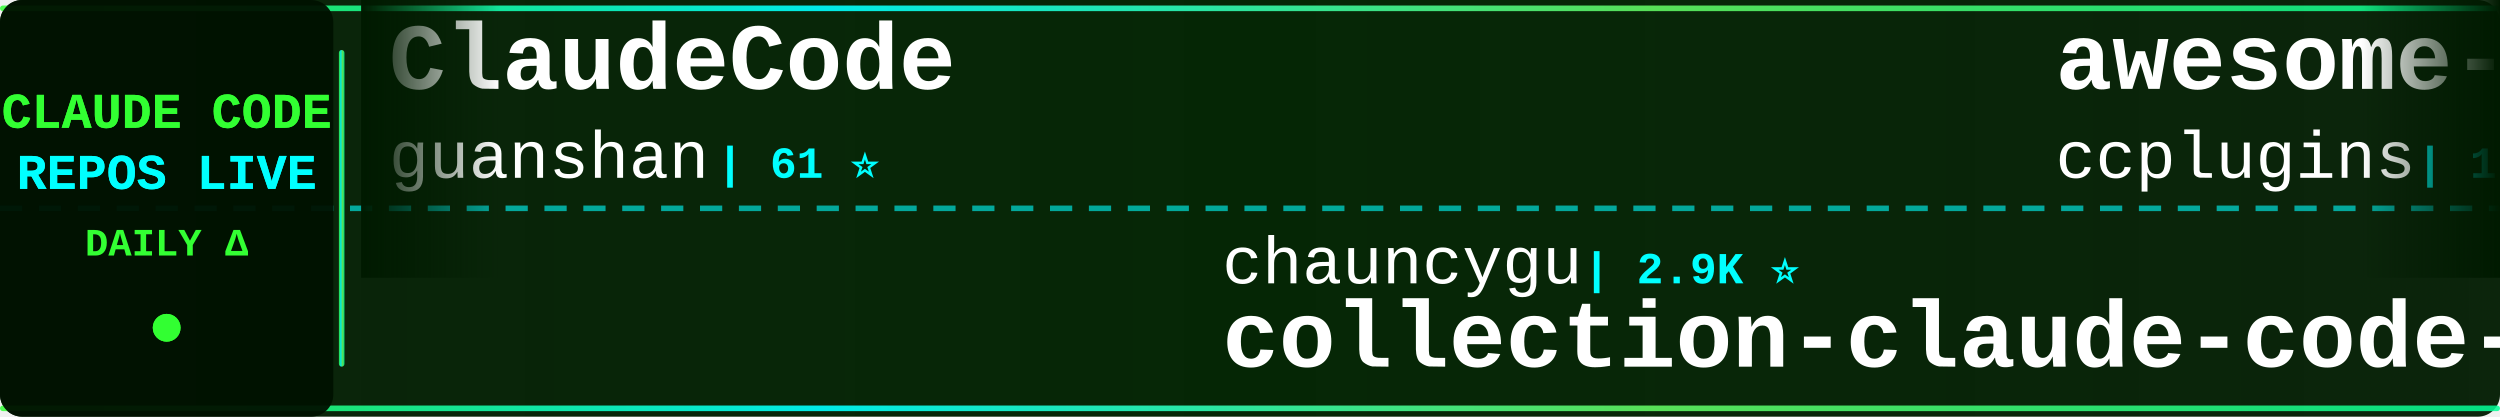
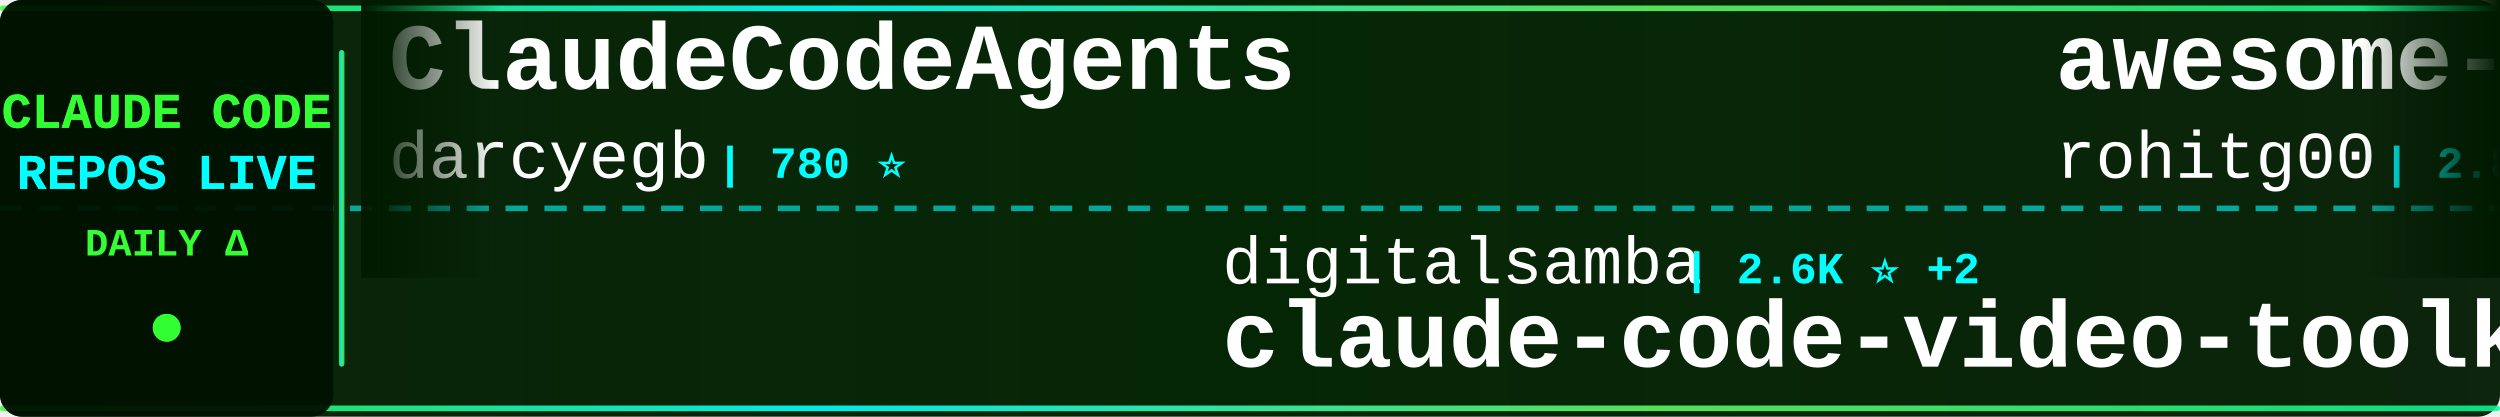
<svg xmlns="http://www.w3.org/2000/svg" width="900" height="150">
  <defs>
    <linearGradient id="tickerBg" x1="0%" y1="0%" x2="100%" y2="0%">
      <stop offset="0%" style="stop-color:#001a00;stop-opacity:0.95" />
      <stop offset="50%" style="stop-color:#002200;stop-opacity:0.98" />
      <stop offset="100%" style="stop-color:#001a00;stop-opacity:0.95" />
    </linearGradient>
    <linearGradient id="borderGrad" x1="0%" y1="0%" x2="100%" y2="0%">
      <stop offset="0%" style="stop-color:#33ff33;stop-opacity:0.85">
        <animate attributeName="stop-opacity" values="0.85;1;0.85" dur="2s" repeatCount="indefinite" />
      </stop>
      <stop offset="33%" style="stop-color:#00ffff;stop-opacity:0.9">
        <animate attributeName="stop-opacity" values="0.9;1;0.9" dur="2.2s" repeatCount="indefinite" />
      </stop>
      <stop offset="66%" style="stop-color:#66ff66;stop-opacity:0.85">
        <animate attributeName="stop-opacity" values="0.85;1;0.85" dur="1.8s" repeatCount="indefinite" />
      </stop>
      <stop offset="100%" style="stop-color:#00ff99;stop-opacity:0.85">
        <animate attributeName="stop-opacity" values="0.85;1;0.85" dur="2s" repeatCount="indefinite" />
      </stop>
    </linearGradient>
    <filter id="textGlow">
      <feGaussianBlur stdDeviation="0.1" result="coloredBlur" />
      <feMerge>
        <feMergeNode in="coloredBlur" />
        <feMergeNode in="SourceGraphic" />
      </feMerge>
    </filter>
    <filter id="metricGlow">
      <feGaussianBlur stdDeviation="0.2" result="coloredBlur" />
      <feMerge>
        <feMergeNode in="coloredBlur" />
        <feMergeNode in="SourceGraphic" />
      </feMerge>
    </filter>
    <linearGradient id="leftFade" x1="0%" y1="0%" x2="100%" y2="0%">
      <stop offset="0%" style="stop-color:#001a00;stop-opacity:1" />
      <stop offset="100%" style="stop-color:#001a00;stop-opacity:0" />
    </linearGradient>
    <linearGradient id="rightFade" x1="0%" y1="0%" x2="100%" y2="0%">
      <stop offset="0%" style="stop-color:#001a00;stop-opacity:0" />
      <stop offset="100%" style="stop-color:#001a00;stop-opacity:1" />
    </linearGradient>
  </defs>
  <rect width="900" height="150" fill="url(#tickerBg)" rx="8" />
  <rect x="0" y="2" width="900" height="2" fill="url(#borderGrad)" rx="1" />
  <rect x="0" y="146" width="900" height="2" fill="url(#borderGrad)" rx="1" />
  <line x1="0" y1="75" x2="900" y2="75" stroke="#00ffff" stroke-width="2" stroke-dasharray="8 6" opacity="0.6" />
  <rect x="0" y="0" width="120" height="150" fill="#001100" opacity="0.95" rx="8" />
  <text x="60" y="46" font-family="'Courier New', monospace" font-size="18" font-weight="bold" fill="#33ff33" text-anchor="middle" filter="url(#textGlow)">
    CLAUDE CODE
  </text>
  <text x="60" y="68" font-family="'Courier New', monospace" font-size="18" font-weight="bold" fill="#00ffff" text-anchor="middle" filter="url(#textGlow)">
    REPOS LIVE
  </text>
  <text x="60" y="92" font-family="'Courier New', monospace" font-size="14" font-weight="bold" fill="#33ff33" text-anchor="middle">
    DAILY Δ
  </text>
  <circle cx="60" cy="118" r="5" fill="#33ff33" filter="url(#metricGlow)">
    <animate attributeName="r" values="4;6;4" dur="1.5s" repeatCount="indefinite" />
    <animate attributeName="opacity" values="0.6;1;0.6" dur="1.5s" repeatCount="indefinite" />
  </circle>
  <rect x="122" y="18" width="2" height="114" fill="url(#borderGrad)" rx="1" />
  <clipPath id="tickerClip">
    <rect x="130" y="0" width="770" height="150" />
  </clipPath>
  <g clip-path="url(#tickerClip)">
    <g id="tickerItems">
      <animateTransform attributeName="transform" attributeType="XML" type="translate" from="0 0" to="-3000 0" dur="54s" repeatCount="indefinite" />
      <g transform="translate(0, 0)">
-         <text x="140" y="32" font-family="'Courier New', monospace" font-size="34" font-weight="bold" fill="#ffffff">ClaudeCode</text>
-         <text x="140" y="64" font-family="'Courier New', monospace" font-size="24" font-weight="normal" fill="#ffffff" opacity="1.0">guanshan</text>
-         <text x="258" y="64" font-family="'Courier New', monospace" font-size="16" font-weight="bold" fill="#00ffff"> | 61 ⭐</text>
+         <text x="140" y="32" font-family="'Courier New', monospace" font-size="34" font-weight="bold" fill="#ffffff">ClaudeCodeAgents</text>
+         <text x="140" y="64" font-family="'Courier New', monospace" font-size="24" font-weight="normal" fill="#ffffff" opacity="1.0">darcyegb</text>
+         <text x="258" y="64" font-family="'Courier New', monospace" font-size="16" font-weight="bold" fill="#00ffff"> | 780 ⭐</text>
      </g>
      <g transform="translate(300, 0)">
-         <text x="140" y="102" font-family="'Courier New', monospace" font-size="24" font-weight="normal" fill="#ffffff" opacity="1.0">chauncygu</text>
-         <text x="270" y="102" font-family="'Courier New', monospace" font-size="16" font-weight="bold" fill="#00ffff"> | 2.9K ⭐</text>
-         <text x="140" y="132" font-family="'Courier New', monospace" font-size="34" font-weight="bold" fill="#ffffff">collection-claude-code-s...</text>
+         <text x="140" y="102" font-family="'Courier New', monospace" font-size="24" font-weight="normal" fill="#ffffff" opacity="1.0">digitalsamba</text>
+         <text x="306" y="102" font-family="'Courier New', monospace" font-size="16" font-weight="bold" fill="#00ffff"> | 2.6K ⭐ +2</text>
+         <text x="140" y="132" font-family="'Courier New', monospace" font-size="34" font-weight="bold" fill="#ffffff">claude-code-video-toolki...</text>
      </g>
      <g transform="translate(600, 0)">
-         <text x="140" y="32" font-family="'Courier New', monospace" font-size="34" font-weight="bold" fill="#ffffff">awesome-claude-code-plug...</text>
-         <text x="140" y="64" font-family="'Courier New', monospace" font-size="24" font-weight="normal" fill="#ffffff" opacity="1.0">ccplugins</text>
-         <text x="270" y="64" font-family="'Courier New', monospace" font-size="16" font-weight="bold" fill="#00ffff"> | 1.0K ⭐ +1</text>
+         <text x="140" y="32" font-family="'Courier New', monospace" font-size="34" font-weight="bold" fill="#ffffff">awesome-claude-code-tool...</text>
+         <text x="140" y="64" font-family="'Courier New', monospace" font-size="24" font-weight="normal" fill="#ffffff" opacity="1.0">rohitg00</text>
+         <text x="258" y="64" font-family="'Courier New', monospace" font-size="16" font-weight="bold" fill="#00ffff"> | 2.8K ⭐</text>
      </g>
      <g transform="translate(900, 0)">
-         <text x="140" y="102" font-family="'Courier New', monospace" font-size="24" font-weight="normal" fill="#ffffff" opacity="1.0">pedrohcgs</text>
-         <text x="270" y="102" font-family="'Courier New', monospace" font-size="16" font-weight="bold" fill="#00ffff"> | 1.7K ⭐</text>
-         <text x="140" y="132" font-family="'Courier New', monospace" font-size="34" font-weight="bold" fill="#ffffff">claude-code-my-workflow</text>
+         <text x="140" y="102" font-family="'Courier New', monospace" font-size="24" font-weight="normal" fill="#ffffff" opacity="1.0">davila7</text>
+         <text x="246" y="102" font-family="'Courier New', monospace" font-size="16" font-weight="bold" fill="#00ffff"> | 33.5K ⭐ +9</text>
+         <text x="140" y="132" font-family="'Courier New', monospace" font-size="34" font-weight="bold" fill="#ffffff">claude-code-templates</text>
      </g>
      <g transform="translate(1200, 0)">
-         <text x="140" y="32" font-family="'Courier New', monospace" font-size="34" font-weight="bold" fill="#ffffff">oh-my-claudecode</text>
-         <text x="140" y="64" font-family="'Courier New', monospace" font-size="24" font-weight="normal" fill="#ffffff" opacity="1.0">Yeachan-Heo</text>
-         <text x="294" y="64" font-family="'Courier New', monospace" font-size="16" font-weight="bold" fill="#00ffff"> | 40.8K ⭐ +1</text>
+         <text x="140" y="32" font-family="'Courier New', monospace" font-size="34" font-weight="bold" fill="#ffffff">Claude-Code-Quest</text>
+         <text x="140" y="64" font-family="'Courier New', monospace" font-size="24" font-weight="normal" fill="#ffffff" opacity="1.0">wesammustafa</text>
+         <text x="306" y="64" font-family="'Courier New', monospace" font-size="16" font-weight="bold" fill="#00ffff"> | 3.7K ⭐ +1</text>
      </g>
      <g transform="translate(1500, 0)">
-         <text x="140" y="102" font-family="'Courier New', monospace" font-size="24" font-weight="normal" fill="#ffffff" opacity="1.0">asgeirtj</text>
-         <text x="258" y="102" font-family="'Courier New', monospace" font-size="16" font-weight="bold" fill="#00ffff"> | 71.4K ⭐ +15</text>
-         <text x="140" y="132" font-family="'Courier New', monospace" font-size="34" font-weight="bold" fill="#ffffff">system_prompts_leaks</text>
+         <text x="140" y="102" font-family="'Courier New', monospace" font-size="24" font-weight="normal" fill="#ffffff" opacity="1.0">affaan-m</text>
+         <text x="258" y="102" font-family="'Courier New', monospace" font-size="16" font-weight="bold" fill="#00ffff"> | 302.5K ⭐ +45</text>
+         <text x="140" y="132" font-family="'Courier New', monospace" font-size="34" font-weight="bold" fill="#ffffff">ECC</text>
      </g>
      <g transform="translate(1800, 0)">
-         <text x="140" y="32" font-family="'Courier New', monospace" font-size="34" font-weight="bold" fill="#ffffff">Claude-code</text>
-         <text x="140" y="64" font-family="'Courier New', monospace" font-size="24" font-weight="normal" fill="#ffffff" opacity="1.0">fazxes</text>
-         <text x="234" y="64" font-family="'Courier New', monospace" font-size="16" font-weight="bold" fill="#00ffff"> | 248 ⭐</text>
+         <text x="140" y="32" font-family="'Courier New', monospace" font-size="34" font-weight="bold" fill="#ffffff">claude-code-hooks-master...</text>
+         <text x="140" y="64" font-family="'Courier New', monospace" font-size="24" font-weight="normal" fill="#ffffff" opacity="1.0">disler</text>
+         <text x="234" y="64" font-family="'Courier New', monospace" font-size="16" font-weight="bold" fill="#00ffff"> | 4.0K ⭐</text>
      </g>
      <g transform="translate(2100, 0)">
-         <text x="140" y="102" font-family="'Courier New', monospace" font-size="24" font-weight="normal" fill="#ffffff" opacity="1.0">anthropics</text>
-         <text x="282" y="102" font-family="'Courier New', monospace" font-size="16" font-weight="bold" fill="#00ffff"> | 1.0K ⭐</text>
-         <text x="140" y="132" font-family="'Courier New', monospace" font-size="34" font-weight="bold" fill="#ffffff">claude-code-base-action</text>
+         <text x="140" y="102" font-family="'Courier New', monospace" font-size="24" font-weight="normal" fill="#ffffff" opacity="1.0">hangsman</text>
+         <text x="258" y="102" font-family="'Courier New', monospace" font-size="16" font-weight="bold" fill="#00ffff"> | 800 ⭐</text>
+         <text x="140" y="132" font-family="'Courier New', monospace" font-size="34" font-weight="bold" fill="#ffffff">claude-code-source</text>
      </g>
      <g transform="translate(2400, 0)">
-         <text x="140" y="32" font-family="'Courier New', monospace" font-size="34" font-weight="bold" fill="#ffffff">Claude-Code</text>
-         <text x="140" y="64" font-family="'Courier New', monospace" font-size="24" font-weight="normal" fill="#ffffff" opacity="1.0">KPR111</text>
-         <text x="234" y="64" font-family="'Courier New', monospace" font-size="16" font-weight="bold" fill="#00ffff"> | 18 ⭐</text>
+         <text x="140" y="32" font-family="'Courier New', monospace" font-size="34" font-weight="bold" fill="#ffffff">claude-coder</text>
+         <text x="140" y="64" font-family="'Courier New', monospace" font-size="24" font-weight="normal" fill="#ffffff" opacity="1.0">kodu-ai</text>
+         <text x="246" y="64" font-family="'Courier New', monospace" font-size="16" font-weight="bold" fill="#00ffff"> | 5.2K ⭐</text>
      </g>
      <g transform="translate(2700, 0)">
-         <text x="140" y="102" font-family="'Courier New', monospace" font-size="24" font-weight="normal" fill="#ffffff" opacity="1.0">edmund-io</text>
-         <text x="270" y="102" font-family="'Courier New', monospace" font-size="16" font-weight="bold" fill="#00ffff"> | 1.5K ⭐</text>
-         <text x="140" y="132" font-family="'Courier New', monospace" font-size="34" font-weight="bold" fill="#ffffff">edmunds-claude-code</text>
+         <text x="140" y="102" font-family="'Courier New', monospace" font-size="24" font-weight="normal" fill="#ffffff" opacity="1.0">feiskyer</text>
+         <text x="258" y="102" font-family="'Courier New', monospace" font-size="16" font-weight="bold" fill="#00ffff"> | 1.7K ⭐</text>
+         <text x="140" y="132" font-family="'Courier New', monospace" font-size="34" font-weight="bold" fill="#ffffff">claude-code-settings</text>
      </g>
      <g transform="translate(3000, 0)">
-         <text x="140" y="32" font-family="'Courier New', monospace" font-size="34" font-weight="bold" fill="#ffffff">ClaudeCode</text>
-         <text x="140" y="64" font-family="'Courier New', monospace" font-size="24" font-weight="normal" fill="#ffffff" opacity="1.0">guanshan</text>
-         <text x="258" y="64" font-family="'Courier New', monospace" font-size="16" font-weight="bold" fill="#00ffff"> | 61 ⭐</text>
+         <text x="140" y="32" font-family="'Courier New', monospace" font-size="34" font-weight="bold" fill="#ffffff">ClaudeCodeAgents</text>
+         <text x="140" y="64" font-family="'Courier New', monospace" font-size="24" font-weight="normal" fill="#ffffff" opacity="1.0">darcyegb</text>
+         <text x="258" y="64" font-family="'Courier New', monospace" font-size="16" font-weight="bold" fill="#00ffff"> | 780 ⭐</text>
      </g>
      <g transform="translate(3300, 0)">
-         <text x="140" y="102" font-family="'Courier New', monospace" font-size="24" font-weight="normal" fill="#ffffff" opacity="1.0">chauncygu</text>
-         <text x="270" y="102" font-family="'Courier New', monospace" font-size="16" font-weight="bold" fill="#00ffff"> | 2.9K ⭐</text>
-         <text x="140" y="132" font-family="'Courier New', monospace" font-size="34" font-weight="bold" fill="#ffffff">collection-claude-code-s...</text>
+         <text x="140" y="102" font-family="'Courier New', monospace" font-size="24" font-weight="normal" fill="#ffffff" opacity="1.0">digitalsamba</text>
+         <text x="306" y="102" font-family="'Courier New', monospace" font-size="16" font-weight="bold" fill="#00ffff"> | 2.6K ⭐ +2</text>
+         <text x="140" y="132" font-family="'Courier New', monospace" font-size="34" font-weight="bold" fill="#ffffff">claude-code-video-toolki...</text>
      </g>
      <g transform="translate(3600, 0)">
-         <text x="140" y="32" font-family="'Courier New', monospace" font-size="34" font-weight="bold" fill="#ffffff">awesome-claude-code-plug...</text>
-         <text x="140" y="64" font-family="'Courier New', monospace" font-size="24" font-weight="normal" fill="#ffffff" opacity="1.0">ccplugins</text>
-         <text x="270" y="64" font-family="'Courier New', monospace" font-size="16" font-weight="bold" fill="#00ffff"> | 1.0K ⭐ +1</text>
+         <text x="140" y="32" font-family="'Courier New', monospace" font-size="34" font-weight="bold" fill="#ffffff">awesome-claude-code-tool...</text>
+         <text x="140" y="64" font-family="'Courier New', monospace" font-size="24" font-weight="normal" fill="#ffffff" opacity="1.0">rohitg00</text>
+         <text x="258" y="64" font-family="'Courier New', monospace" font-size="16" font-weight="bold" fill="#00ffff"> | 2.8K ⭐</text>
      </g>
      <g transform="translate(3900, 0)">
-         <text x="140" y="102" font-family="'Courier New', monospace" font-size="24" font-weight="normal" fill="#ffffff" opacity="1.0">pedrohcgs</text>
-         <text x="270" y="102" font-family="'Courier New', monospace" font-size="16" font-weight="bold" fill="#00ffff"> | 1.7K ⭐</text>
-         <text x="140" y="132" font-family="'Courier New', monospace" font-size="34" font-weight="bold" fill="#ffffff">claude-code-my-workflow</text>
+         <text x="140" y="102" font-family="'Courier New', monospace" font-size="24" font-weight="normal" fill="#ffffff" opacity="1.0">davila7</text>
+         <text x="246" y="102" font-family="'Courier New', monospace" font-size="16" font-weight="bold" fill="#00ffff"> | 33.5K ⭐ +9</text>
+         <text x="140" y="132" font-family="'Courier New', monospace" font-size="34" font-weight="bold" fill="#ffffff">claude-code-templates</text>
      </g>
    </g>
  </g>
  <rect x="130" y="0" width="50" height="100" fill="url(#leftFade)" />
  <rect x="850" y="0" width="50" height="100" fill="url(#rightFade)" />
</svg>
